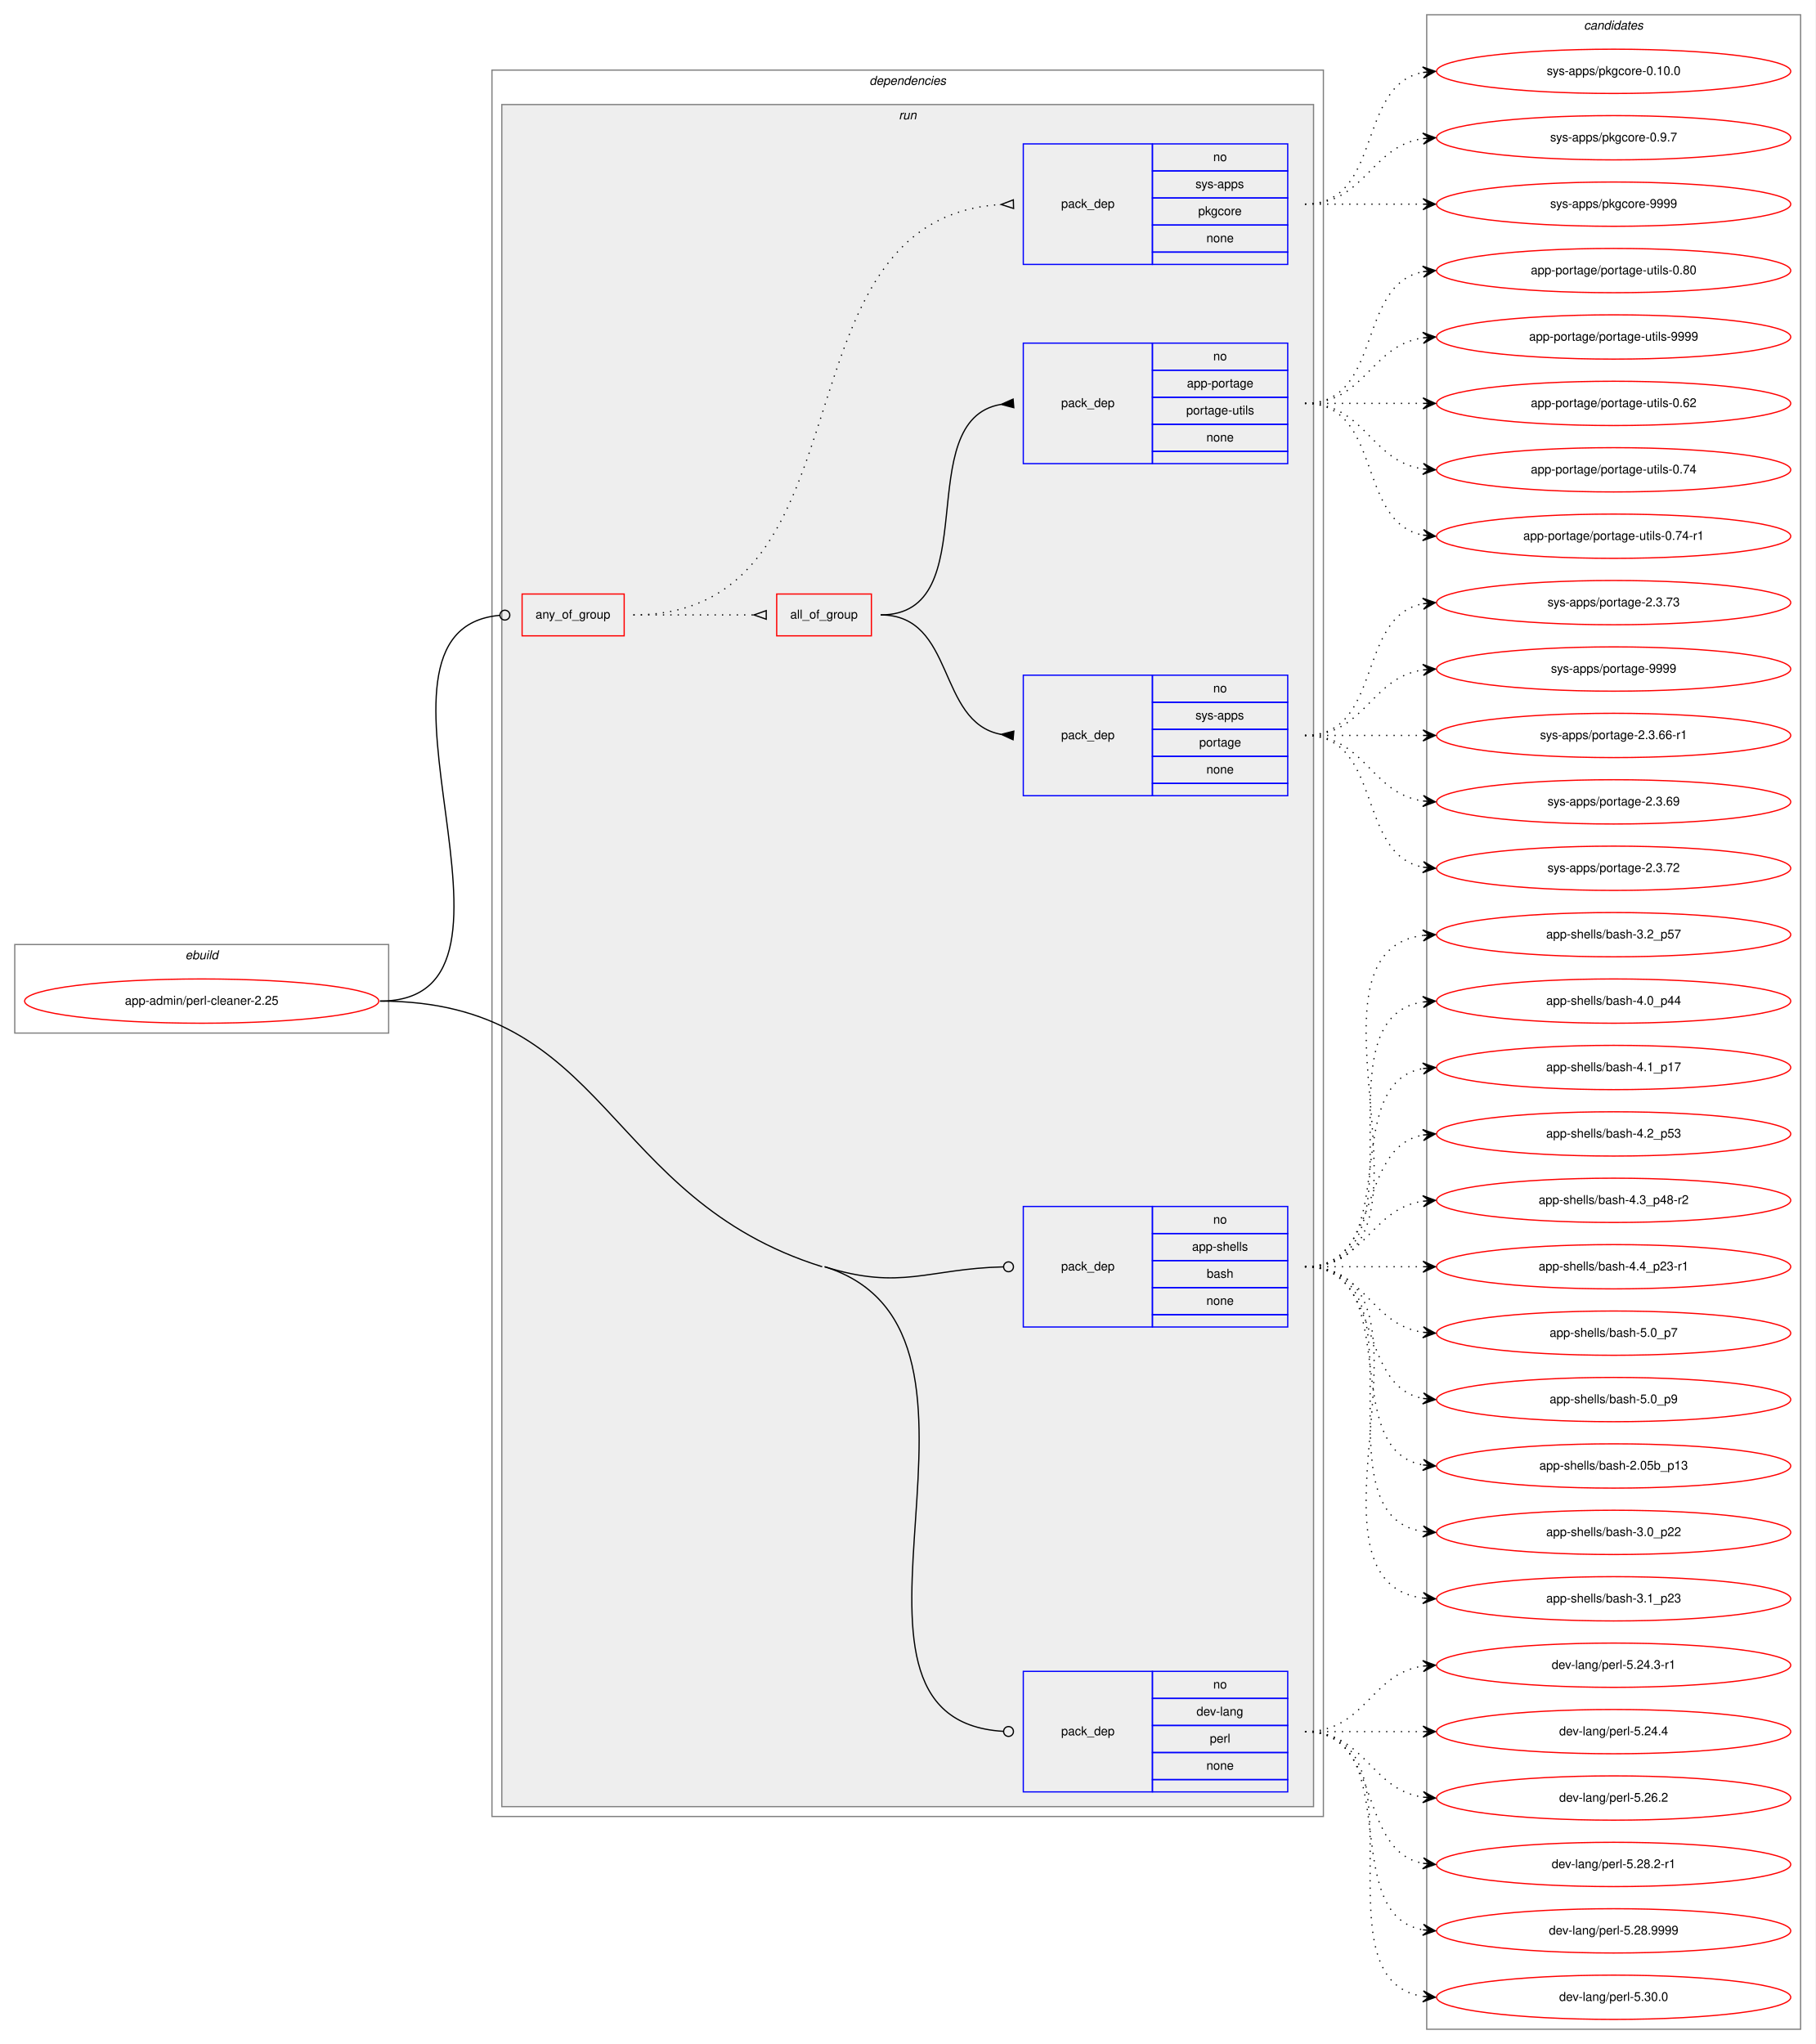
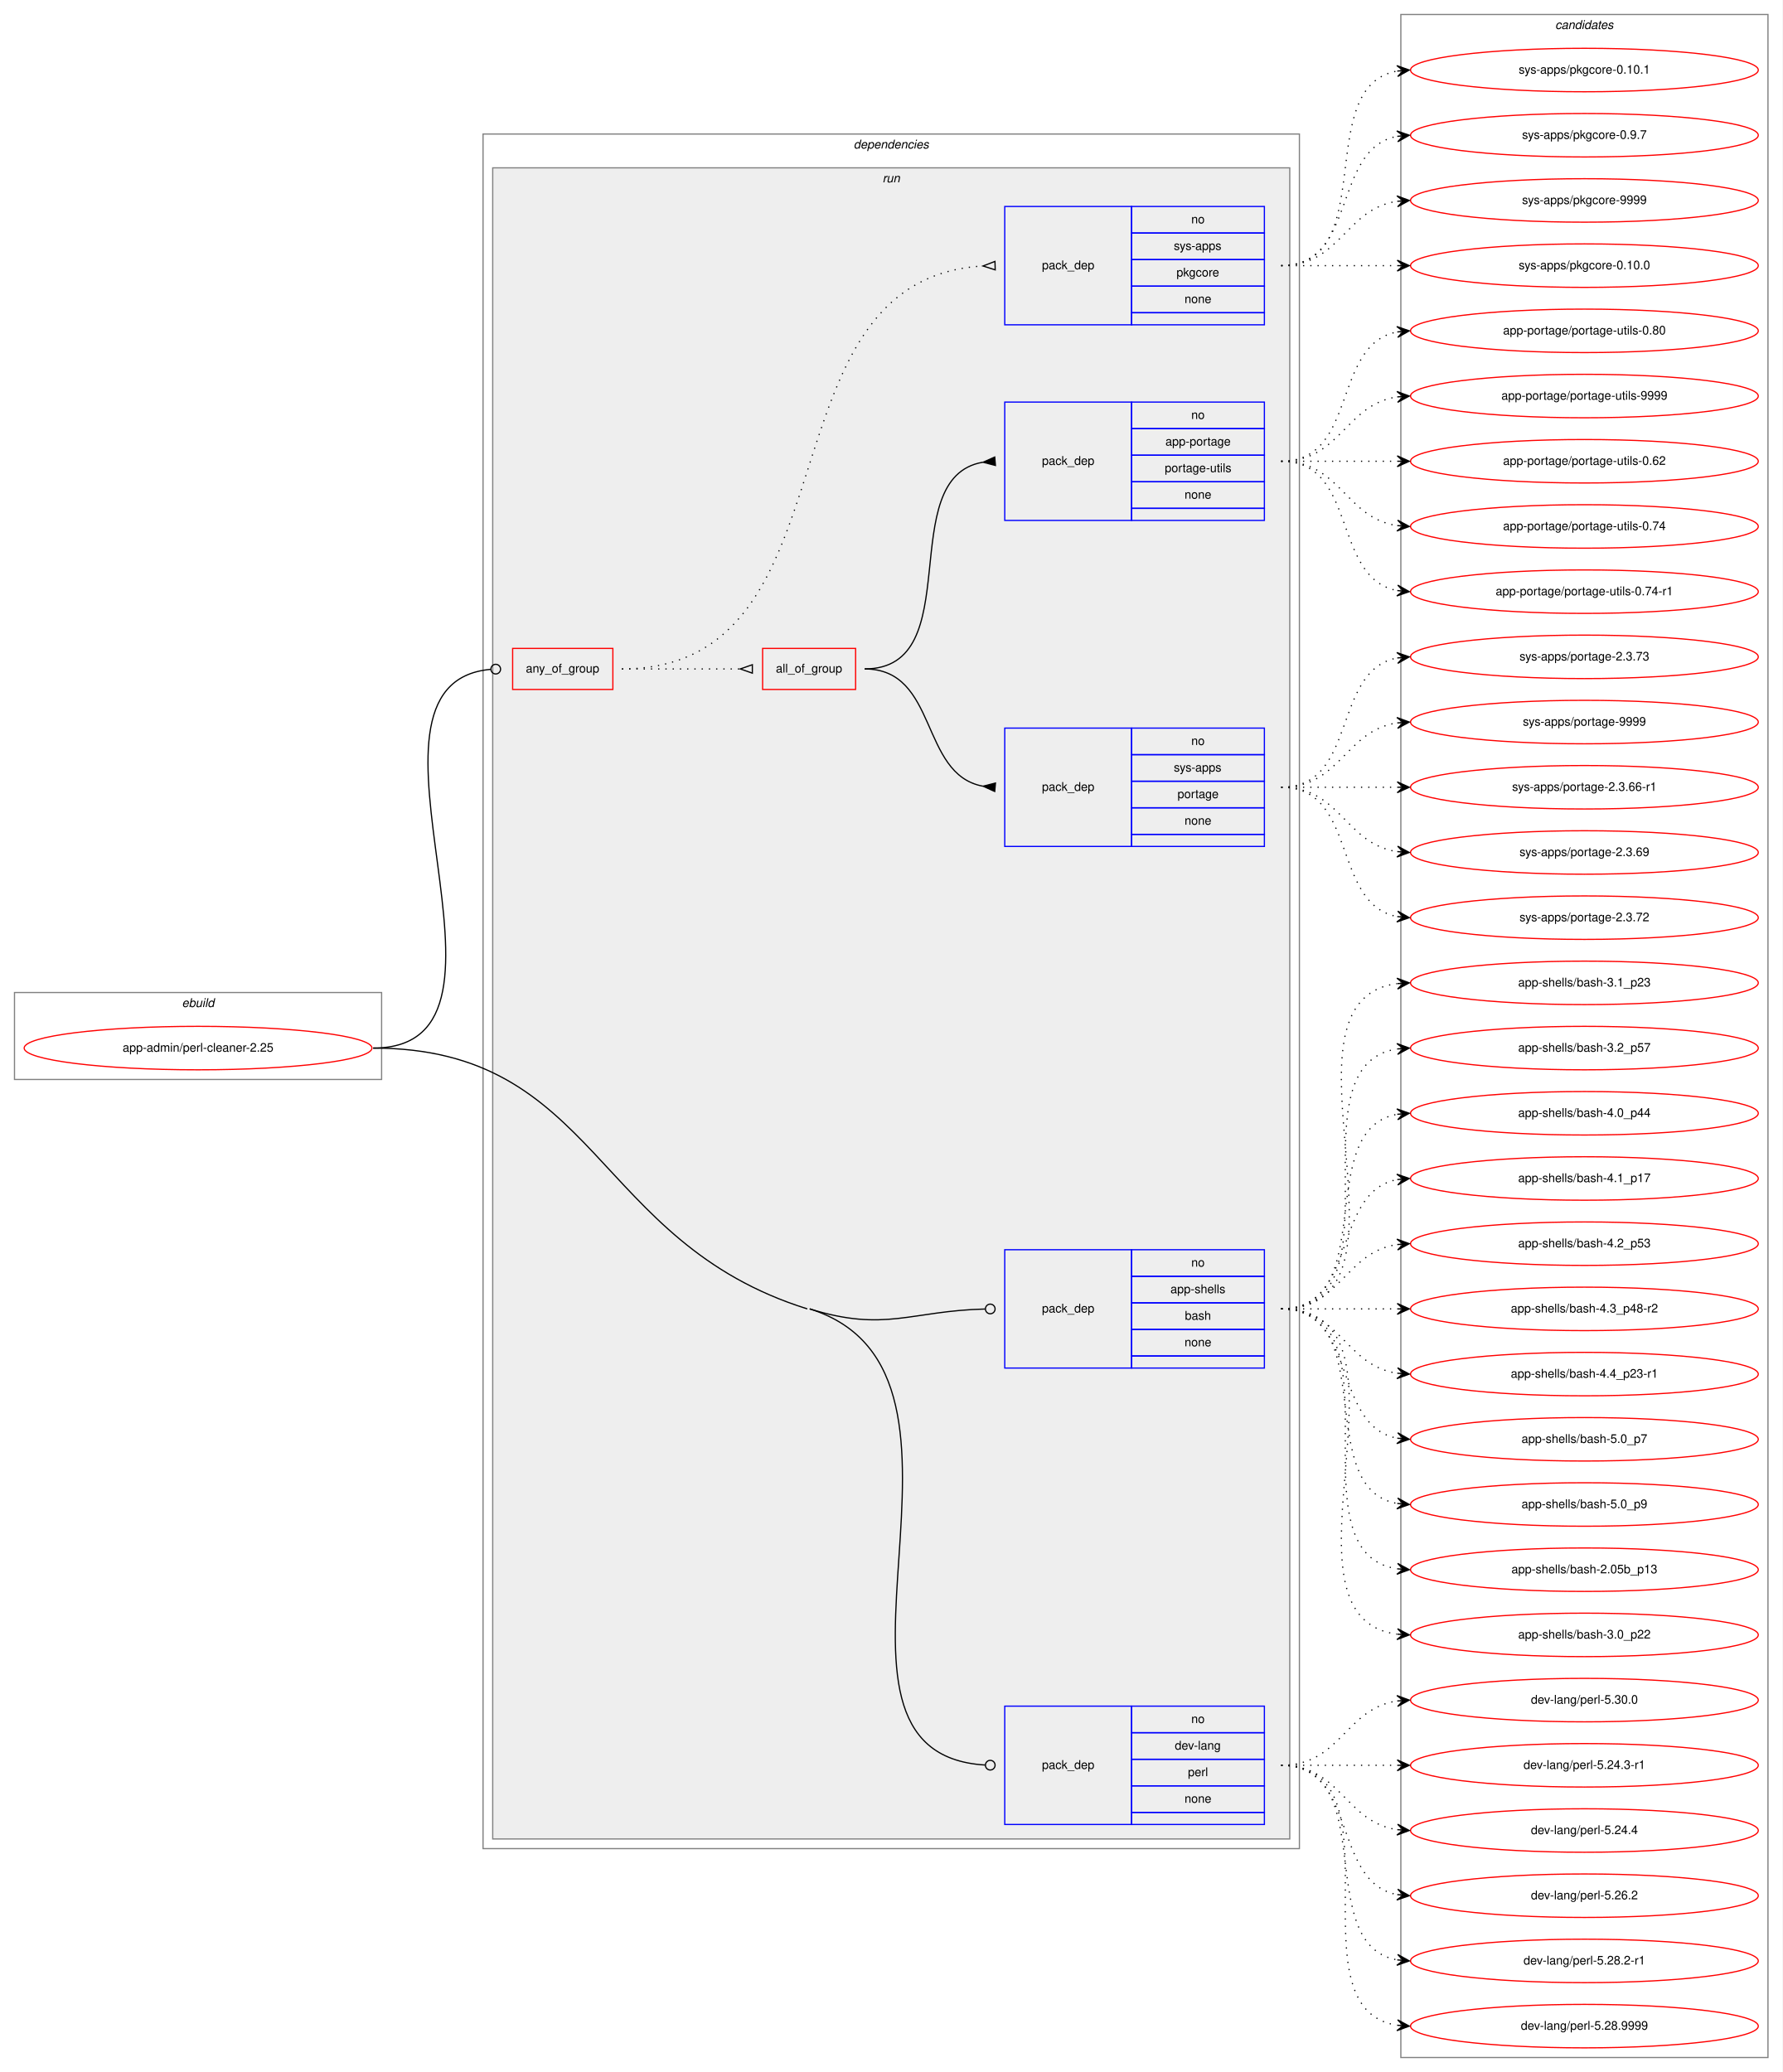
- <svg xmlns="http://www.w3.org/2000/svg" xmlns:xlink="http://www.w3.org/1999/xlink" width="1476pt" height="1662pt" viewBox="0.00 0.00 1476.00 1662.00">
-   <g id="graph0" class="graph" transform="scale(1 1) rotate(0) translate(4 1658)">
-     <polygon fill="white" stroke="transparent" points="-4,4 -4,-1658 1472,-1658 1472,4 -4,4" />
+ <svg xmlns="http://www.w3.org/2000/svg" xmlns:xlink="http://www.w3.org/1999/xlink" width="1476pt" height="1716pt" viewBox="0.00 0.00 1476.00 1716.00">
+   <g id="graph0" class="graph" transform="scale(1 1) rotate(0) translate(4 1712)">
+     <polygon fill="white" stroke="transparent" points="-4,4 -4,-1712 1472,-1712 1472,4 -4,4" />
    <g id="clust1" class="cluster">
      <polygon fill="none" stroke="gray" points="8,-818 8,-890 312,-890 312,-818 8,-818" />
      <text text-anchor="start" x="146.66" y="-878" font-family="Helvetica,sans-Serif" font-style="italic" font-size="10.00">ebuild</text>
    </g>
    <g id="clust2" class="cluster">
      <polygon fill="none" stroke="gray" points="396,-181 396,-1601 1072,-1601 1072,-181 396,-181" />
      <text text-anchor="start" x="702.88" y="-1589" font-family="Helvetica,sans-Serif" font-style="italic" font-size="10.00">dependencies</text>
    </g>
    <g id="clust5" class="cluster">
      <polygon fill="#eeeeee" stroke="gray" points="404,-189 404,-1573 1064,-1573 1064,-189 404,-189" />
      <text text-anchor="start" x="726.78" y="-1561" font-family="Helvetica,sans-Serif" font-style="italic" font-size="10.00">run</text>
    </g>
    <g id="clust13" class="cluster">
-       <polygon fill="none" stroke="gray" points="1156,-8 1156,-1646 1460,-1646 1460,-8 1156,-8" />
-       <text text-anchor="start" x="1283.82" y="-1634" font-family="Helvetica,sans-Serif" font-style="italic" font-size="10.00">candidates</text>
+       <polygon fill="none" stroke="gray" points="1156,-8 1156,-1700 1460,-1700 1460,-8 1156,-8" />
+       <text text-anchor="start" x="1283.82" y="-1688" font-family="Helvetica,sans-Serif" font-style="italic" font-size="10.00">candidates</text>
    </g>
    <g id="node1" class="node">
      <g id="a_node1">
        <a xlink:href="../app-admin/perl-cleaner-2.25.svg" xlink:title="app-admin/perl-cleaner-2.25">
          <ellipse fill="none" stroke="red" cx="160" cy="-844" rx="144" ry="18" />
          <text text-anchor="middle" x="160" y="-841" font-family="Helvetica,sans-Serif" font-size="10.00">app-admin/perl-cleaner-2.25</text>
        </a>
      </g>
    </g>
    <g id="node2" class="node">
      <polygon fill="none" stroke="red" points="420.5,-1141 420.5,-1175 503.5,-1175 503.5,-1141 420.5,-1141" />
      <text text-anchor="start" x="431.43" y="-1155" font-family="Helvetica,sans-Serif" font-size="10.00">any_of_group</text>
    </g>
    <g id="edge5" class="edge">
      <path fill="none" stroke="black" d="M305,-844C449.35,-844 270.53,-1145.85 402.25,-1157.65" />
      <ellipse fill="none" stroke="black" cx="406.5" cy="-1157.83" rx="4" ry="4" />
    </g>
    <g id="node7" class="node">
      <polygon fill="none" stroke="blue" points="828,-579 828,-677 933,-677 933,-579 828,-579" />
      <text text-anchor="start" x="858.82" y="-625" font-family="Helvetica,sans-Serif" font-size="10.00">pack_dep</text>
      <polygon fill="none" stroke="blue" points="933,-655 933,-677 1043,-677 1043,-655 933,-655" />
      <text text-anchor="start" x="982.44" y="-663" font-family="Helvetica,sans-Serif" font-size="10.00">no</text>
      <polygon fill="none" stroke="blue" points="933,-633 933,-655 1043,-655 1043,-633 933,-633" />
      <text text-anchor="start" x="965.22" y="-641" font-family="Helvetica,sans-Serif" font-size="10.00">app-shells</text>
      <polygon fill="none" stroke="blue" points="933,-611 933,-633 1043,-633 1043,-611 933,-611" />
      <text text-anchor="start" x="977.16" y="-619" font-family="Helvetica,sans-Serif" font-size="10.00">bash</text>
      <polygon fill="none" stroke="blue" points="933,-589 933,-611 1043,-611 1043,-589 933,-589" />
      <text text-anchor="start" x="976.88" y="-597" font-family="Helvetica,sans-Serif" font-size="10.00">none</text>
      <polygon fill="none" stroke="blue" points="933,-579 933,-589 1043,-589 1043,-579 933,-579" />
    </g>
    <g id="edge6" class="edge">
      <path fill="none" stroke="black" d="M666.5,-628C728.94,-608.47 750.05,-626.4 811.84,-627.9" />
      <ellipse fill="none" stroke="black" cx="816" cy="-627.95" rx="4" ry="4" />
    </g>
    <g id="node8" class="node">
      <polygon fill="none" stroke="blue" points="828,-201 828,-299 933,-299 933,-201 828,-201" />
      <text text-anchor="start" x="858.82" y="-247" font-family="Helvetica,sans-Serif" font-size="10.00">pack_dep</text>
      <polygon fill="none" stroke="blue" points="933,-277 933,-299 1043,-299 1043,-277 933,-277" />
      <text text-anchor="start" x="982.44" y="-285" font-family="Helvetica,sans-Serif" font-size="10.00">no</text>
      <polygon fill="none" stroke="blue" points="933,-255 933,-277 1043,-277 1043,-255 933,-255" />
      <text text-anchor="start" x="968.83" y="-263" font-family="Helvetica,sans-Serif" font-size="10.00">dev-lang</text>
      <polygon fill="none" stroke="blue" points="933,-233 933,-255 1043,-255 1043,-233 933,-233" />
      <text text-anchor="start" x="979.67" y="-241" font-family="Helvetica,sans-Serif" font-size="10.00">perl</text>
      <polygon fill="none" stroke="blue" points="933,-211 933,-233 1043,-233 1043,-211 933,-211" />
      <text text-anchor="start" x="976.88" y="-219" font-family="Helvetica,sans-Serif" font-size="10.00">none</text>
      <polygon fill="none" stroke="blue" points="933,-201 933,-211 1043,-211 1043,-201 933,-201" />
    </g>
    <g id="edge7" class="edge">
      <path fill="none" stroke="black" d="M666.5,-628C836.85,-574.71 644.86,-260.05 811.78,-250.23" />
      <ellipse fill="none" stroke="black" cx="816" cy="-250.11" rx="4" ry="4" />
      <path fill="none" stroke="black" d="M305,-844C491.4,-844 486.6,-683.65 664.5,-628" />
    </g>
    <g id="node3" class="node">
      <polygon fill="none" stroke="red" points="627.5,-1141 627.5,-1175 704.5,-1175 704.5,-1141 627.5,-1141" />
      <text text-anchor="start" x="638.49" y="-1155" font-family="Helvetica,sans-Serif" font-size="10.00">all_of_group</text>
    </g>
    <g id="edge3" class="edge">
      <path fill="none" stroke="black" stroke-dasharray="1,5" d="M511,-1158C555.44,-1158 569.02,-1158 608.88,-1158" />
      <polygon fill="none" stroke="black" points="619,-1161.5 609,-1158 619,-1154.5 619,-1161.5" />
    </g>
    <g id="node6" class="node">
      <polygon fill="none" stroke="blue" points="828,-1443 828,-1541 933,-1541 933,-1443 828,-1443" />
      <text text-anchor="start" x="858.82" y="-1489" font-family="Helvetica,sans-Serif" font-size="10.00">pack_dep</text>
      <polygon fill="none" stroke="blue" points="933,-1519 933,-1541 1043,-1541 1043,-1519 933,-1519" />
      <text text-anchor="start" x="982.44" y="-1527" font-family="Helvetica,sans-Serif" font-size="10.00">no</text>
      <polygon fill="none" stroke="blue" points="933,-1497 933,-1519 1043,-1519 1043,-1497 933,-1497" />
      <text text-anchor="start" x="968" y="-1505" font-family="Helvetica,sans-Serif" font-size="10.00">sys-apps</text>
      <polygon fill="none" stroke="blue" points="933,-1475 933,-1497 1043,-1497 1043,-1475 933,-1475" />
      <text text-anchor="start" x="970.22" y="-1483" font-family="Helvetica,sans-Serif" font-size="10.00">pkgcore</text>
      <polygon fill="none" stroke="blue" points="933,-1453 933,-1475 1043,-1475 1043,-1453 933,-1453" />
      <text text-anchor="start" x="976.88" y="-1461" font-family="Helvetica,sans-Serif" font-size="10.00">none</text>
      <polygon fill="none" stroke="blue" points="933,-1443 933,-1453 1043,-1453 1043,-1443 933,-1443" />
    </g>
    <g id="edge4" class="edge">
      <path fill="none" stroke="black" stroke-dasharray="1,5" d="M511,-1158C709.77,-1158 620.95,-1480.68 809.89,-1491.71" />
      <polygon fill="none" stroke="black" points="819.9,-1495.5 810,-1491.71 820.1,-1488.5 819.9,-1495.5" />
    </g>
    <g id="node4" class="node">
      <polygon fill="none" stroke="blue" points="828,-1011 828,-1109 933,-1109 933,-1011 828,-1011" />
      <text text-anchor="start" x="858.82" y="-1057" font-family="Helvetica,sans-Serif" font-size="10.00">pack_dep</text>
      <polygon fill="none" stroke="blue" points="933,-1087 933,-1109 1043,-1109 1043,-1087 933,-1087" />
      <text text-anchor="start" x="982.44" y="-1095" font-family="Helvetica,sans-Serif" font-size="10.00">no</text>
      <polygon fill="none" stroke="blue" points="933,-1065 933,-1087 1043,-1087 1043,-1065 933,-1065" />
      <text text-anchor="start" x="968" y="-1073" font-family="Helvetica,sans-Serif" font-size="10.00">sys-apps</text>
      <polygon fill="none" stroke="blue" points="933,-1043 933,-1065 1043,-1065 1043,-1043 933,-1043" />
      <text text-anchor="start" x="971.05" y="-1051" font-family="Helvetica,sans-Serif" font-size="10.00">portage</text>
      <polygon fill="none" stroke="blue" points="933,-1021 933,-1043 1043,-1043 1043,-1021 933,-1021" />
      <text text-anchor="start" x="976.88" y="-1029" font-family="Helvetica,sans-Serif" font-size="10.00">none</text>
      <polygon fill="none" stroke="blue" points="933,-1011 933,-1021 1043,-1021 1043,-1011 933,-1011" />
    </g>
    <g id="edge1" class="edge">
      <path fill="none" stroke="black" d="M712,-1158C773.14,-1158 757.36,-1070.79 809.79,-1060.91" />
      <polygon fill="black" stroke="black" points="820.31,-1063.49 810.04,-1060.89 819.69,-1056.51 820.31,-1063.49" />
    </g>
    <g id="node5" class="node">
      <polygon fill="none" stroke="blue" points="828,-1281 828,-1379 933,-1379 933,-1281 828,-1281" />
      <text text-anchor="start" x="858.82" y="-1327" font-family="Helvetica,sans-Serif" font-size="10.00">pack_dep</text>
      <polygon fill="none" stroke="blue" points="933,-1357 933,-1379 1043,-1379 1043,-1357 933,-1357" />
      <text text-anchor="start" x="982.44" y="-1365" font-family="Helvetica,sans-Serif" font-size="10.00">no</text>
      <polygon fill="none" stroke="blue" points="933,-1335 933,-1357 1043,-1357 1043,-1335 933,-1335" />
      <text text-anchor="start" x="961.05" y="-1343" font-family="Helvetica,sans-Serif" font-size="10.00">app-portage</text>
      <polygon fill="none" stroke="blue" points="933,-1313 933,-1335 1043,-1335 1043,-1313 933,-1313" />
      <text text-anchor="start" x="960.5" y="-1321" font-family="Helvetica,sans-Serif" font-size="10.00">portage-utils</text>
      <polygon fill="none" stroke="blue" points="933,-1291 933,-1313 1043,-1313 1043,-1291 933,-1291" />
      <text text-anchor="start" x="976.88" y="-1299" font-family="Helvetica,sans-Serif" font-size="10.00">none</text>
      <polygon fill="none" stroke="blue" points="933,-1281 933,-1291 1043,-1291 1043,-1281 933,-1281" />
    </g>
    <g id="edge2" class="edge">
      <path fill="none" stroke="black" d="M712,-1158C798.56,-1158 735.41,-1316.18 809.69,-1329.16" />
      <polygon fill="black" stroke="black" points="819.71,-1333.49 810.03,-1329.18 820.29,-1326.51 819.71,-1333.49" />
    </g>
    <g id="node9" class="node">
      <g id="a_node9">
        <a xlink:href="../sys-apps/portage-2.3.66-r1.svg" xlink:title="sys-apps/portage-2.3.66-r1">
          <ellipse fill="none" stroke="red" cx="1308" cy="-1060" rx="144" ry="18" />
          <text text-anchor="middle" x="1308" y="-1057" font-family="Helvetica,sans-Serif" font-size="10.00">sys-apps/portage-2.3.66-r1</text>
        </a>
      </g>
    </g>
    <g id="edge8" class="edge">
      <path fill="none" stroke="black" stroke-dasharray="1,5" d="M1057,-1060C1100.43,-1060 1113.83,-1060 1152.57,-1060" />
      <polygon fill="black" stroke="black" points="1163,-1060 1153,-1064.5 1158,-1060 1153,-1060 1153,-1060 1153,-1060 1158,-1060 1153,-1055.5 1163,-1060 1163,-1060" />
    </g>
    <g id="node10" class="node">
      <g id="a_node10">
        <a xlink:href="../sys-apps/portage-2.3.69.svg" xlink:title="sys-apps/portage-2.3.69">
          <ellipse fill="none" stroke="red" cx="1308" cy="-1006" rx="144" ry="18" />
          <text text-anchor="middle" x="1308" y="-1003" font-family="Helvetica,sans-Serif" font-size="10.00">sys-apps/portage-2.3.69</text>
        </a>
      </g>
    </g>
    <g id="edge9" class="edge">
      <path fill="none" stroke="black" stroke-dasharray="1,5" d="M1057,-1060C1106.26,-1060 1109.85,-1013.13 1152.86,-1006.72" />
      <polygon fill="black" stroke="black" points="1163,-1006 1153.35,-1011.2 1158.01,-1006.36 1153.03,-1006.71 1153.03,-1006.71 1153.03,-1006.71 1158.01,-1006.36 1152.71,-1002.22 1163,-1006 1163,-1006" />
    </g>
    <g id="node11" class="node">
      <g id="a_node11">
        <a xlink:href="../sys-apps/portage-2.3.72.svg" xlink:title="sys-apps/portage-2.3.72">
          <ellipse fill="none" stroke="red" cx="1308" cy="-952" rx="144" ry="18" />
          <text text-anchor="middle" x="1308" y="-949" font-family="Helvetica,sans-Serif" font-size="10.00">sys-apps/portage-2.3.72</text>
        </a>
      </g>
    </g>
    <g id="edge10" class="edge">
      <path fill="none" stroke="black" stroke-dasharray="1,5" d="M1057,-1060C1120.58,-1060 1098.58,-963.49 1152.79,-952.93" />
      <polygon fill="black" stroke="black" points="1163,-952 1153.45,-957.39 1158.02,-952.46 1153.04,-952.91 1153.04,-952.91 1153.04,-952.91 1158.02,-952.46 1152.63,-948.43 1163,-952 1163,-952" />
    </g>
    <g id="node12" class="node">
      <g id="a_node12">
        <a xlink:href="../sys-apps/portage-2.3.73.svg" xlink:title="sys-apps/portage-2.3.73">
          <ellipse fill="none" stroke="red" cx="1308" cy="-1168" rx="144" ry="18" />
          <text text-anchor="middle" x="1308" y="-1165" font-family="Helvetica,sans-Serif" font-size="10.00">sys-apps/portage-2.3.73</text>
        </a>
      </g>
    </g>
    <g id="edge11" class="edge">
      <path fill="none" stroke="black" stroke-dasharray="1,5" d="M1057,-1060C1120.58,-1060 1098.58,-1156.51 1152.79,-1167.07" />
      <polygon fill="black" stroke="black" points="1163,-1168 1152.63,-1171.57 1158.02,-1167.54 1153.04,-1167.09 1153.04,-1167.09 1153.04,-1167.09 1158.02,-1167.54 1153.45,-1162.61 1163,-1168 1163,-1168" />
    </g>
    <g id="node13" class="node">
      <g id="a_node13">
        <a xlink:href="../sys-apps/portage-9999.svg" xlink:title="sys-apps/portage-9999">
          <ellipse fill="none" stroke="red" cx="1308" cy="-1114" rx="144" ry="18" />
          <text text-anchor="middle" x="1308" y="-1111" font-family="Helvetica,sans-Serif" font-size="10.00">sys-apps/portage-9999</text>
        </a>
      </g>
    </g>
    <g id="edge12" class="edge">
      <path fill="none" stroke="black" stroke-dasharray="1,5" d="M1057,-1060C1106.26,-1060 1109.85,-1106.87 1152.86,-1113.28" />
      <polygon fill="black" stroke="black" points="1163,-1114 1152.71,-1117.78 1158.01,-1113.64 1153.03,-1113.29 1153.03,-1113.29 1153.03,-1113.29 1158.01,-1113.64 1153.35,-1108.8 1163,-1114 1163,-1114" />
    </g>
    <g id="node14" class="node">
      <g id="a_node14">
        <a xlink:href="../app-portage/portage-utils-0.62.svg" xlink:title="app-portage/portage-utils-0.62">
          <ellipse fill="none" stroke="red" cx="1308" cy="-1330" rx="144" ry="18" />
          <text text-anchor="middle" x="1308" y="-1327" font-family="Helvetica,sans-Serif" font-size="10.00">app-portage/portage-utils-0.62</text>
        </a>
      </g>
    </g>
    <g id="edge13" class="edge">
      <path fill="none" stroke="black" stroke-dasharray="1,5" d="M1057,-1330C1100.43,-1330 1113.83,-1330 1152.57,-1330" />
      <polygon fill="black" stroke="black" points="1163,-1330 1153,-1334.5 1158,-1330 1153,-1330 1153,-1330 1153,-1330 1158,-1330 1153,-1325.5 1163,-1330 1163,-1330" />
    </g>
    <g id="node15" class="node">
      <g id="a_node15">
        <a xlink:href="../app-portage/portage-utils-0.74.svg" xlink:title="app-portage/portage-utils-0.74">
          <ellipse fill="none" stroke="red" cx="1308" cy="-1276" rx="144" ry="18" />
          <text text-anchor="middle" x="1308" y="-1273" font-family="Helvetica,sans-Serif" font-size="10.00">app-portage/portage-utils-0.74</text>
        </a>
      </g>
    </g>
    <g id="edge14" class="edge">
      <path fill="none" stroke="black" stroke-dasharray="1,5" d="M1057,-1330C1106.26,-1330 1109.85,-1283.13 1152.86,-1276.72" />
      <polygon fill="black" stroke="black" points="1163,-1276 1153.35,-1281.2 1158.01,-1276.36 1153.03,-1276.71 1153.03,-1276.71 1153.03,-1276.71 1158.01,-1276.36 1152.71,-1272.22 1163,-1276 1163,-1276" />
    </g>
    <g id="node16" class="node">
      <g id="a_node16">
        <a xlink:href="../app-portage/portage-utils-0.74-r1.svg" xlink:title="app-portage/portage-utils-0.74-r1">
          <ellipse fill="none" stroke="red" cx="1308" cy="-1222" rx="144" ry="18" />
          <text text-anchor="middle" x="1308" y="-1219" font-family="Helvetica,sans-Serif" font-size="10.00">app-portage/portage-utils-0.74-r1</text>
        </a>
      </g>
    </g>
    <g id="edge15" class="edge">
      <path fill="none" stroke="black" stroke-dasharray="1,5" d="M1057,-1330C1120.58,-1330 1098.58,-1233.49 1152.79,-1222.93" />
      <polygon fill="black" stroke="black" points="1163,-1222 1153.45,-1227.39 1158.02,-1222.46 1153.04,-1222.91 1153.04,-1222.91 1153.04,-1222.91 1158.02,-1222.46 1152.63,-1218.43 1163,-1222 1163,-1222" />
    </g>
    <g id="node17" class="node">
      <g id="a_node17">
        <a xlink:href="../app-portage/portage-utils-0.80.svg" xlink:title="app-portage/portage-utils-0.80">
          <ellipse fill="none" stroke="red" cx="1308" cy="-1438" rx="144" ry="18" />
          <text text-anchor="middle" x="1308" y="-1435" font-family="Helvetica,sans-Serif" font-size="10.00">app-portage/portage-utils-0.80</text>
        </a>
      </g>
    </g>
    <g id="edge16" class="edge">
      <path fill="none" stroke="black" stroke-dasharray="1,5" d="M1057,-1330C1120.58,-1330 1098.58,-1426.51 1152.79,-1437.07" />
      <polygon fill="black" stroke="black" points="1163,-1438 1152.63,-1441.57 1158.02,-1437.54 1153.04,-1437.09 1153.04,-1437.09 1153.04,-1437.09 1158.02,-1437.54 1153.45,-1432.61 1163,-1438 1163,-1438" />
    </g>
    <g id="node18" class="node">
      <g id="a_node18">
        <a xlink:href="../app-portage/portage-utils-9999.svg" xlink:title="app-portage/portage-utils-9999">
          <ellipse fill="none" stroke="red" cx="1308" cy="-1384" rx="144" ry="18" />
          <text text-anchor="middle" x="1308" y="-1381" font-family="Helvetica,sans-Serif" font-size="10.00">app-portage/portage-utils-9999</text>
        </a>
      </g>
    </g>
    <g id="edge17" class="edge">
      <path fill="none" stroke="black" stroke-dasharray="1,5" d="M1057,-1330C1106.26,-1330 1109.85,-1376.87 1152.86,-1383.28" />
      <polygon fill="black" stroke="black" points="1163,-1384 1152.71,-1387.78 1158.01,-1383.64 1153.03,-1383.29 1153.03,-1383.29 1153.03,-1383.29 1158.01,-1383.64 1153.35,-1378.8 1163,-1384 1163,-1384" />
    </g>
    <g id="node19" class="node">
      <g id="a_node19">
        <a xlink:href="../sys-apps/pkgcore-0.10.0.svg" xlink:title="sys-apps/pkgcore-0.10.0">
+           <ellipse fill="none" stroke="red" cx="1308" cy="-1492" rx="144" ry="18" />
+           <text text-anchor="middle" x="1308" y="-1489" font-family="Helvetica,sans-Serif" font-size="10.00">sys-apps/pkgcore-0.10.0</text>
+         </a>
+       </g>
+     </g>
+     <g id="edge18" class="edge">
+       <path fill="none" stroke="black" stroke-dasharray="1,5" d="M1057,-1492C1100.43,-1492 1113.83,-1492 1152.57,-1492" />
+       <polygon fill="black" stroke="black" points="1163,-1492 1153,-1496.5 1158,-1492 1153,-1492 1153,-1492 1153,-1492 1158,-1492 1153,-1487.5 1163,-1492 1163,-1492" />
+     </g>
+     <g id="node20" class="node">
+       <g id="a_node20">
+         <a xlink:href="../sys-apps/pkgcore-0.10.1.svg" xlink:title="sys-apps/pkgcore-0.10.1">
+           <ellipse fill="none" stroke="red" cx="1308" cy="-1654" rx="144" ry="18" />
+           <text text-anchor="middle" x="1308" y="-1651" font-family="Helvetica,sans-Serif" font-size="10.00">sys-apps/pkgcore-0.10.1</text>
+         </a>
+       </g>
+     </g>
+     <g id="edge19" class="edge">
+       <path fill="none" stroke="black" stroke-dasharray="1,5" d="M1057,-1492C1139.35,-1492 1082.36,-1640.38 1152.73,-1653.13" />
+       <polygon fill="black" stroke="black" points="1163,-1654 1152.66,-1657.64 1158.02,-1653.58 1153.04,-1653.15 1153.04,-1653.15 1153.04,-1653.15 1158.02,-1653.58 1153.42,-1648.67 1163,-1654 1163,-1654" />
+     </g>
+     <g id="node21" class="node">
+       <g id="a_node21">
+         <a xlink:href="../sys-apps/pkgcore-0.9.7.svg" xlink:title="sys-apps/pkgcore-0.9.7">
          <ellipse fill="none" stroke="red" cx="1308" cy="-1600" rx="144" ry="18" />
-           <text text-anchor="middle" x="1308" y="-1597" font-family="Helvetica,sans-Serif" font-size="10.00">sys-apps/pkgcore-0.10.0</text>
-         </a>
-       </g>
-     </g>
-     <g id="edge18" class="edge">
+           <text text-anchor="middle" x="1308" y="-1597" font-family="Helvetica,sans-Serif" font-size="10.00">sys-apps/pkgcore-0.9.7</text>
+         </a>
+       </g>
+     </g>
+     <g id="edge20" class="edge">
      <path fill="none" stroke="black" stroke-dasharray="1,5" d="M1057,-1492C1120.58,-1492 1098.58,-1588.51 1152.79,-1599.07" />
      <polygon fill="black" stroke="black" points="1163,-1600 1152.63,-1603.57 1158.02,-1599.54 1153.04,-1599.09 1153.04,-1599.09 1153.04,-1599.09 1158.02,-1599.54 1153.45,-1594.61 1163,-1600 1163,-1600" />
    </g>
-     <g id="node20" class="node">
-       <g id="a_node20">
-         <a xlink:href="../sys-apps/pkgcore-0.9.7.svg" xlink:title="sys-apps/pkgcore-0.9.7">
+     <g id="node22" class="node">
+       <g id="a_node22">
+         <a xlink:href="../sys-apps/pkgcore-9999.svg" xlink:title="sys-apps/pkgcore-9999">
          <ellipse fill="none" stroke="red" cx="1308" cy="-1546" rx="144" ry="18" />
-           <text text-anchor="middle" x="1308" y="-1543" font-family="Helvetica,sans-Serif" font-size="10.00">sys-apps/pkgcore-0.9.7</text>
-         </a>
-       </g>
-     </g>
-     <g id="edge19" class="edge">
+           <text text-anchor="middle" x="1308" y="-1543" font-family="Helvetica,sans-Serif" font-size="10.00">sys-apps/pkgcore-9999</text>
+         </a>
+       </g>
+     </g>
+     <g id="edge21" class="edge">
      <path fill="none" stroke="black" stroke-dasharray="1,5" d="M1057,-1492C1106.26,-1492 1109.85,-1538.87 1152.86,-1545.28" />
      <polygon fill="black" stroke="black" points="1163,-1546 1152.71,-1549.78 1158.01,-1545.64 1153.03,-1545.29 1153.03,-1545.29 1153.03,-1545.29 1158.01,-1545.64 1153.35,-1540.8 1163,-1546 1163,-1546" />
    </g>
-     <g id="node21" class="node">
-       <g id="a_node21">
-         <a xlink:href="../sys-apps/pkgcore-9999.svg" xlink:title="sys-apps/pkgcore-9999">
-           <ellipse fill="none" stroke="red" cx="1308" cy="-1492" rx="144" ry="18" />
-           <text text-anchor="middle" x="1308" y="-1489" font-family="Helvetica,sans-Serif" font-size="10.00">sys-apps/pkgcore-9999</text>
-         </a>
-       </g>
-     </g>
-     <g id="edge20" class="edge">
-       <path fill="none" stroke="black" stroke-dasharray="1,5" d="M1057,-1492C1100.43,-1492 1113.83,-1492 1152.57,-1492" />
-       <polygon fill="black" stroke="black" points="1163,-1492 1153,-1496.5 1158,-1492 1153,-1492 1153,-1492 1153,-1492 1158,-1492 1153,-1487.5 1163,-1492 1163,-1492" />
-     </g>
-     <g id="node22" class="node">
-       <g id="a_node22">
-         <a xlink:href="../app-shells/bash-2.05b_p13.svg" xlink:title="app-shells/bash-2.05b_p13">
-           <ellipse fill="none" stroke="red" cx="1308" cy="-466" rx="144" ry="18" />
-           <text text-anchor="middle" x="1308" y="-463" font-family="Helvetica,sans-Serif" font-size="10.00">app-shells/bash-2.05b_p13</text>
-         </a>
-       </g>
-     </g>
-     <g id="edge21" class="edge">
-       <path fill="none" stroke="black" stroke-dasharray="1,5" d="M1057,-628C1139.35,-628 1082.36,-479.62 1152.73,-466.87" />
-       <polygon fill="black" stroke="black" points="1163,-466 1153.42,-471.33 1158.02,-466.42 1153.04,-466.85 1153.04,-466.85 1153.04,-466.85 1158.02,-466.42 1152.66,-462.36 1163,-466 1163,-466" />
-     </g>
    <g id="node23" class="node">
      <g id="a_node23">
-         <a xlink:href="../app-shells/bash-3.0_p22.svg" xlink:title="app-shells/bash-3.0_p22">
+         <a xlink:href="../app-shells/bash-2.05b_p13.svg" xlink:title="app-shells/bash-2.05b_p13">
          <ellipse fill="none" stroke="red" cx="1308" cy="-412" rx="144" ry="18" />
-           <text text-anchor="middle" x="1308" y="-409" font-family="Helvetica,sans-Serif" font-size="10.00">app-shells/bash-3.0_p22</text>
+           <text text-anchor="middle" x="1308" y="-409" font-family="Helvetica,sans-Serif" font-size="10.00">app-shells/bash-2.05b_p13</text>
        </a>
      </g>
    </g>
    <g id="edge22" class="edge">
      <path fill="none" stroke="black" stroke-dasharray="1,5" d="M1057,-628C1160.28,-628 1063.19,-426.51 1152.77,-412.74" />
      <polygon fill="black" stroke="black" points="1163,-412 1153.35,-417.21 1158.01,-412.36 1153.03,-412.72 1153.03,-412.72 1153.03,-412.72 1158.01,-412.36 1152.7,-408.23 1163,-412 1163,-412" />
    </g>
    <g id="node24" class="node">
      <g id="a_node24">
-         <a xlink:href="../app-shells/bash-3.1_p23.svg" xlink:title="app-shells/bash-3.1_p23">
+         <a xlink:href="../app-shells/bash-3.0_p22.svg" xlink:title="app-shells/bash-3.0_p22">
          <ellipse fill="none" stroke="red" cx="1308" cy="-358" rx="144" ry="18" />
-           <text text-anchor="middle" x="1308" y="-355" font-family="Helvetica,sans-Serif" font-size="10.00">app-shells/bash-3.1_p23</text>
+           <text text-anchor="middle" x="1308" y="-355" font-family="Helvetica,sans-Serif" font-size="10.00">app-shells/bash-3.0_p22</text>
        </a>
      </g>
    </g>
    <g id="edge23" class="edge">
      <path fill="none" stroke="black" stroke-dasharray="1,5" d="M1057,-628C1182.27,-628 1042.46,-373.08 1152.71,-358.64" />
      <polygon fill="black" stroke="black" points="1163,-358 1153.3,-363.11 1158.01,-358.31 1153.02,-358.62 1153.02,-358.62 1153.02,-358.62 1158.01,-358.31 1152.74,-354.13 1163,-358 1163,-358" />
    </g>
    <g id="node25" class="node">
      <g id="a_node25">
-         <a xlink:href="../app-shells/bash-3.2_p57.svg" xlink:title="app-shells/bash-3.2_p57">
+         <a xlink:href="../app-shells/bash-3.1_p23.svg" xlink:title="app-shells/bash-3.1_p23">
          <ellipse fill="none" stroke="red" cx="1308" cy="-898" rx="144" ry="18" />
-           <text text-anchor="middle" x="1308" y="-895" font-family="Helvetica,sans-Serif" font-size="10.00">app-shells/bash-3.2_p57</text>
+           <text text-anchor="middle" x="1308" y="-895" font-family="Helvetica,sans-Serif" font-size="10.00">app-shells/bash-3.1_p23</text>
        </a>
      </g>
    </g>
    <g id="edge24" class="edge">
      <path fill="none" stroke="black" stroke-dasharray="1,5" d="M1057,-628C1182.27,-628 1042.46,-882.92 1152.71,-897.36" />
      <polygon fill="black" stroke="black" points="1163,-898 1152.74,-901.87 1158.01,-897.69 1153.02,-897.38 1153.02,-897.38 1153.02,-897.38 1158.01,-897.69 1153.3,-892.89 1163,-898 1163,-898" />
    </g>
    <g id="node26" class="node">
      <g id="a_node26">
-         <a xlink:href="../app-shells/bash-4.0_p44.svg" xlink:title="app-shells/bash-4.0_p44">
+         <a xlink:href="../app-shells/bash-3.2_p57.svg" xlink:title="app-shells/bash-3.2_p57">
          <ellipse fill="none" stroke="red" cx="1308" cy="-844" rx="144" ry="18" />
-           <text text-anchor="middle" x="1308" y="-841" font-family="Helvetica,sans-Serif" font-size="10.00">app-shells/bash-4.0_p44</text>
+           <text text-anchor="middle" x="1308" y="-841" font-family="Helvetica,sans-Serif" font-size="10.00">app-shells/bash-3.2_p57</text>
        </a>
      </g>
    </g>
    <g id="edge25" class="edge">
      <path fill="none" stroke="black" stroke-dasharray="1,5" d="M1057,-628C1160.28,-628 1063.19,-829.49 1152.77,-843.26" />
      <polygon fill="black" stroke="black" points="1163,-844 1152.7,-847.77 1158.01,-843.64 1153.03,-843.28 1153.03,-843.28 1153.03,-843.28 1158.01,-843.64 1153.35,-838.79 1163,-844 1163,-844" />
    </g>
    <g id="node27" class="node">
      <g id="a_node27">
-         <a xlink:href="../app-shells/bash-4.1_p17.svg" xlink:title="app-shells/bash-4.1_p17">
+         <a xlink:href="../app-shells/bash-4.0_p44.svg" xlink:title="app-shells/bash-4.0_p44">
          <ellipse fill="none" stroke="red" cx="1308" cy="-790" rx="144" ry="18" />
-           <text text-anchor="middle" x="1308" y="-787" font-family="Helvetica,sans-Serif" font-size="10.00">app-shells/bash-4.1_p17</text>
+           <text text-anchor="middle" x="1308" y="-787" font-family="Helvetica,sans-Serif" font-size="10.00">app-shells/bash-4.0_p44</text>
        </a>
      </g>
    </g>
    <g id="edge26" class="edge">
      <path fill="none" stroke="black" stroke-dasharray="1,5" d="M1057,-628C1139.35,-628 1082.36,-776.38 1152.73,-789.13" />
      <polygon fill="black" stroke="black" points="1163,-790 1152.66,-793.64 1158.02,-789.58 1153.04,-789.15 1153.04,-789.15 1153.04,-789.15 1158.02,-789.58 1153.42,-784.67 1163,-790 1163,-790" />
    </g>
    <g id="node28" class="node">
      <g id="a_node28">
-         <a xlink:href="../app-shells/bash-4.2_p53.svg" xlink:title="app-shells/bash-4.2_p53">
+         <a xlink:href="../app-shells/bash-4.1_p17.svg" xlink:title="app-shells/bash-4.1_p17">
          <ellipse fill="none" stroke="red" cx="1308" cy="-736" rx="144" ry="18" />
-           <text text-anchor="middle" x="1308" y="-733" font-family="Helvetica,sans-Serif" font-size="10.00">app-shells/bash-4.2_p53</text>
+           <text text-anchor="middle" x="1308" y="-733" font-family="Helvetica,sans-Serif" font-size="10.00">app-shells/bash-4.1_p17</text>
        </a>
      </g>
    </g>
    <g id="edge27" class="edge">
      <path fill="none" stroke="black" stroke-dasharray="1,5" d="M1057,-628C1120.58,-628 1098.58,-724.51 1152.79,-735.07" />
      <polygon fill="black" stroke="black" points="1163,-736 1152.63,-739.57 1158.02,-735.54 1153.04,-735.09 1153.04,-735.09 1153.04,-735.09 1158.02,-735.54 1153.45,-730.61 1163,-736 1163,-736" />
    </g>
    <g id="node29" class="node">
      <g id="a_node29">
-         <a xlink:href="../app-shells/bash-4.3_p48-r2.svg" xlink:title="app-shells/bash-4.3_p48-r2">
+         <a xlink:href="../app-shells/bash-4.2_p53.svg" xlink:title="app-shells/bash-4.2_p53">
          <ellipse fill="none" stroke="red" cx="1308" cy="-682" rx="144" ry="18" />
-           <text text-anchor="middle" x="1308" y="-679" font-family="Helvetica,sans-Serif" font-size="10.00">app-shells/bash-4.3_p48-r2</text>
+           <text text-anchor="middle" x="1308" y="-679" font-family="Helvetica,sans-Serif" font-size="10.00">app-shells/bash-4.2_p53</text>
        </a>
      </g>
    </g>
    <g id="edge28" class="edge">
      <path fill="none" stroke="black" stroke-dasharray="1,5" d="M1057,-628C1106.26,-628 1109.85,-674.87 1152.86,-681.28" />
      <polygon fill="black" stroke="black" points="1163,-682 1152.71,-685.78 1158.01,-681.64 1153.03,-681.29 1153.03,-681.29 1153.03,-681.29 1158.01,-681.64 1153.35,-676.8 1163,-682 1163,-682" />
    </g>
    <g id="node30" class="node">
      <g id="a_node30">
-         <a xlink:href="../app-shells/bash-4.4_p23-r1.svg" xlink:title="app-shells/bash-4.4_p23-r1">
+         <a xlink:href="../app-shells/bash-4.3_p48-r2.svg" xlink:title="app-shells/bash-4.3_p48-r2">
          <ellipse fill="none" stroke="red" cx="1308" cy="-628" rx="144" ry="18" />
-           <text text-anchor="middle" x="1308" y="-625" font-family="Helvetica,sans-Serif" font-size="10.00">app-shells/bash-4.4_p23-r1</text>
+           <text text-anchor="middle" x="1308" y="-625" font-family="Helvetica,sans-Serif" font-size="10.00">app-shells/bash-4.3_p48-r2</text>
        </a>
      </g>
    </g>
    <g id="edge29" class="edge">
      <path fill="none" stroke="black" stroke-dasharray="1,5" d="M1057,-628C1100.43,-628 1113.83,-628 1152.57,-628" />
      <polygon fill="black" stroke="black" points="1163,-628 1153,-632.5 1158,-628 1153,-628 1153,-628 1153,-628 1158,-628 1153,-623.5 1163,-628 1163,-628" />
    </g>
    <g id="node31" class="node">
      <g id="a_node31">
-         <a xlink:href="../app-shells/bash-5.0_p7.svg" xlink:title="app-shells/bash-5.0_p7">
+         <a xlink:href="../app-shells/bash-4.4_p23-r1.svg" xlink:title="app-shells/bash-4.4_p23-r1">
          <ellipse fill="none" stroke="red" cx="1308" cy="-574" rx="144" ry="18" />
-           <text text-anchor="middle" x="1308" y="-571" font-family="Helvetica,sans-Serif" font-size="10.00">app-shells/bash-5.0_p7</text>
+           <text text-anchor="middle" x="1308" y="-571" font-family="Helvetica,sans-Serif" font-size="10.00">app-shells/bash-4.4_p23-r1</text>
        </a>
      </g>
    </g>
    <g id="edge30" class="edge">
      <path fill="none" stroke="black" stroke-dasharray="1,5" d="M1057,-628C1106.26,-628 1109.85,-581.13 1152.86,-574.72" />
      <polygon fill="black" stroke="black" points="1163,-574 1153.35,-579.2 1158.01,-574.36 1153.03,-574.71 1153.03,-574.71 1153.03,-574.71 1158.01,-574.36 1152.71,-570.22 1163,-574 1163,-574" />
    </g>
    <g id="node32" class="node">
      <g id="a_node32">
-         <a xlink:href="../app-shells/bash-5.0_p9.svg" xlink:title="app-shells/bash-5.0_p9">
+         <a xlink:href="../app-shells/bash-5.0_p7.svg" xlink:title="app-shells/bash-5.0_p7">
          <ellipse fill="none" stroke="red" cx="1308" cy="-520" rx="144" ry="18" />
-           <text text-anchor="middle" x="1308" y="-517" font-family="Helvetica,sans-Serif" font-size="10.00">app-shells/bash-5.0_p9</text>
+           <text text-anchor="middle" x="1308" y="-517" font-family="Helvetica,sans-Serif" font-size="10.00">app-shells/bash-5.0_p7</text>
        </a>
      </g>
    </g>
    <g id="edge31" class="edge">
      <path fill="none" stroke="black" stroke-dasharray="1,5" d="M1057,-628C1120.58,-628 1098.58,-531.49 1152.79,-520.93" />
      <polygon fill="black" stroke="black" points="1163,-520 1153.45,-525.39 1158.02,-520.46 1153.04,-520.91 1153.04,-520.91 1153.04,-520.91 1158.02,-520.46 1152.63,-516.43 1163,-520 1163,-520" />
    </g>
    <g id="node33" class="node">
      <g id="a_node33">
-         <a xlink:href="../dev-lang/perl-5.24.3-r1.svg" xlink:title="dev-lang/perl-5.24.3-r1">
-           <ellipse fill="none" stroke="red" cx="1308" cy="-304" rx="144" ry="18" />
-           <text text-anchor="middle" x="1308" y="-301" font-family="Helvetica,sans-Serif" font-size="10.00">dev-lang/perl-5.24.3-r1</text>
+         <a xlink:href="../app-shells/bash-5.0_p9.svg" xlink:title="app-shells/bash-5.0_p9">
+           <ellipse fill="none" stroke="red" cx="1308" cy="-466" rx="144" ry="18" />
+           <text text-anchor="middle" x="1308" y="-463" font-family="Helvetica,sans-Serif" font-size="10.00">app-shells/bash-5.0_p9</text>
        </a>
      </g>
    </g>
    <g id="edge32" class="edge">
-       <path fill="none" stroke="black" stroke-dasharray="1,5" d="M1057,-250C1106.26,-250 1109.85,-296.87 1152.86,-303.28" />
-       <polygon fill="black" stroke="black" points="1163,-304 1152.71,-307.78 1158.01,-303.64 1153.03,-303.29 1153.03,-303.29 1153.03,-303.29 1158.01,-303.64 1153.35,-298.8 1163,-304 1163,-304" />
+       <path fill="none" stroke="black" stroke-dasharray="1,5" d="M1057,-628C1139.35,-628 1082.36,-479.62 1152.73,-466.87" />
+       <polygon fill="black" stroke="black" points="1163,-466 1153.42,-471.33 1158.02,-466.42 1153.04,-466.85 1153.04,-466.85 1153.04,-466.85 1158.02,-466.42 1152.66,-462.36 1163,-466 1163,-466" />
    </g>
    <g id="node34" class="node">
      <g id="a_node34">
-         <a xlink:href="../dev-lang/perl-5.24.4.svg" xlink:title="dev-lang/perl-5.24.4">
+         <a xlink:href="../dev-lang/perl-5.24.3-r1.svg" xlink:title="dev-lang/perl-5.24.3-r1">
          <ellipse fill="none" stroke="red" cx="1308" cy="-250" rx="144" ry="18" />
-           <text text-anchor="middle" x="1308" y="-247" font-family="Helvetica,sans-Serif" font-size="10.00">dev-lang/perl-5.24.4</text>
+           <text text-anchor="middle" x="1308" y="-247" font-family="Helvetica,sans-Serif" font-size="10.00">dev-lang/perl-5.24.3-r1</text>
        </a>
      </g>
    </g>
    <g id="edge33" class="edge">
      <path fill="none" stroke="black" stroke-dasharray="1,5" d="M1057,-250C1100.43,-250 1113.83,-250 1152.57,-250" />
      <polygon fill="black" stroke="black" points="1163,-250 1153,-254.5 1158,-250 1153,-250 1153,-250 1153,-250 1158,-250 1153,-245.5 1163,-250 1163,-250" />
    </g>
    <g id="node35" class="node">
      <g id="a_node35">
-         <a xlink:href="../dev-lang/perl-5.26.2.svg" xlink:title="dev-lang/perl-5.26.2">
+         <a xlink:href="../dev-lang/perl-5.24.4.svg" xlink:title="dev-lang/perl-5.24.4">
          <ellipse fill="none" stroke="red" cx="1308" cy="-196" rx="144" ry="18" />
-           <text text-anchor="middle" x="1308" y="-193" font-family="Helvetica,sans-Serif" font-size="10.00">dev-lang/perl-5.26.2</text>
+           <text text-anchor="middle" x="1308" y="-193" font-family="Helvetica,sans-Serif" font-size="10.00">dev-lang/perl-5.24.4</text>
        </a>
      </g>
    </g>
    <g id="edge34" class="edge">
      <path fill="none" stroke="black" stroke-dasharray="1,5" d="M1057,-250C1106.26,-250 1109.85,-203.13 1152.86,-196.72" />
      <polygon fill="black" stroke="black" points="1163,-196 1153.35,-201.2 1158.01,-196.36 1153.03,-196.71 1153.03,-196.71 1153.03,-196.71 1158.01,-196.36 1152.71,-192.22 1163,-196 1163,-196" />
    </g>
    <g id="node36" class="node">
      <g id="a_node36">
-         <a xlink:href="../dev-lang/perl-5.28.2-r1.svg" xlink:title="dev-lang/perl-5.28.2-r1">
+         <a xlink:href="../dev-lang/perl-5.26.2.svg" xlink:title="dev-lang/perl-5.26.2">
          <ellipse fill="none" stroke="red" cx="1308" cy="-142" rx="144" ry="18" />
-           <text text-anchor="middle" x="1308" y="-139" font-family="Helvetica,sans-Serif" font-size="10.00">dev-lang/perl-5.28.2-r1</text>
+           <text text-anchor="middle" x="1308" y="-139" font-family="Helvetica,sans-Serif" font-size="10.00">dev-lang/perl-5.26.2</text>
        </a>
      </g>
    </g>
    <g id="edge35" class="edge">
      <path fill="none" stroke="black" stroke-dasharray="1,5" d="M1057,-250C1120.58,-250 1098.58,-153.49 1152.79,-142.93" />
      <polygon fill="black" stroke="black" points="1163,-142 1153.45,-147.39 1158.02,-142.46 1153.04,-142.91 1153.04,-142.91 1153.04,-142.91 1158.02,-142.46 1152.63,-138.43 1163,-142 1163,-142" />
    </g>
    <g id="node37" class="node">
      <g id="a_node37">
-         <a xlink:href="../dev-lang/perl-5.28.9999.svg" xlink:title="dev-lang/perl-5.28.9999">
+         <a xlink:href="../dev-lang/perl-5.28.2-r1.svg" xlink:title="dev-lang/perl-5.28.2-r1">
          <ellipse fill="none" stroke="red" cx="1308" cy="-88" rx="144" ry="18" />
-           <text text-anchor="middle" x="1308" y="-85" font-family="Helvetica,sans-Serif" font-size="10.00">dev-lang/perl-5.28.9999</text>
+           <text text-anchor="middle" x="1308" y="-85" font-family="Helvetica,sans-Serif" font-size="10.00">dev-lang/perl-5.28.2-r1</text>
        </a>
      </g>
    </g>
    <g id="edge36" class="edge">
      <path fill="none" stroke="black" stroke-dasharray="1,5" d="M1057,-250C1139.35,-250 1082.36,-101.62 1152.73,-88.87" />
      <polygon fill="black" stroke="black" points="1163,-88 1153.42,-93.33 1158.02,-88.42 1153.04,-88.85 1153.04,-88.85 1153.04,-88.85 1158.02,-88.42 1152.66,-84.36 1163,-88 1163,-88" />
    </g>
    <g id="node38" class="node">
      <g id="a_node38">
-         <a xlink:href="../dev-lang/perl-5.30.0.svg" xlink:title="dev-lang/perl-5.30.0">
+         <a xlink:href="../dev-lang/perl-5.28.9999.svg" xlink:title="dev-lang/perl-5.28.9999">
          <ellipse fill="none" stroke="red" cx="1308" cy="-34" rx="144" ry="18" />
-           <text text-anchor="middle" x="1308" y="-31" font-family="Helvetica,sans-Serif" font-size="10.00">dev-lang/perl-5.30.0</text>
+           <text text-anchor="middle" x="1308" y="-31" font-family="Helvetica,sans-Serif" font-size="10.00">dev-lang/perl-5.28.9999</text>
        </a>
      </g>
    </g>
    <g id="edge37" class="edge">
      <path fill="none" stroke="black" stroke-dasharray="1,5" d="M1057,-250C1160.28,-250 1063.19,-48.51 1152.77,-34.74" />
      <polygon fill="black" stroke="black" points="1163,-34 1153.35,-39.21 1158.01,-34.36 1153.03,-34.72 1153.03,-34.72 1153.03,-34.72 1158.01,-34.36 1152.7,-30.23 1163,-34 1163,-34" />
    </g>
+     <g id="node39" class="node">
+       <g id="a_node39">
+         <a xlink:href="../dev-lang/perl-5.30.0.svg" xlink:title="dev-lang/perl-5.30.0">
+           <ellipse fill="none" stroke="red" cx="1308" cy="-304" rx="144" ry="18" />
+           <text text-anchor="middle" x="1308" y="-301" font-family="Helvetica,sans-Serif" font-size="10.00">dev-lang/perl-5.30.0</text>
+         </a>
+       </g>
+     </g>
+     <g id="edge38" class="edge">
+       <path fill="none" stroke="black" stroke-dasharray="1,5" d="M1057,-250C1106.26,-250 1109.85,-296.87 1152.86,-303.28" />
+       <polygon fill="black" stroke="black" points="1163,-304 1152.71,-307.78 1158.01,-303.64 1153.03,-303.29 1153.03,-303.29 1153.03,-303.29 1158.01,-303.64 1153.35,-298.8 1163,-304 1163,-304" />
+     </g>
  </g>
</svg>
